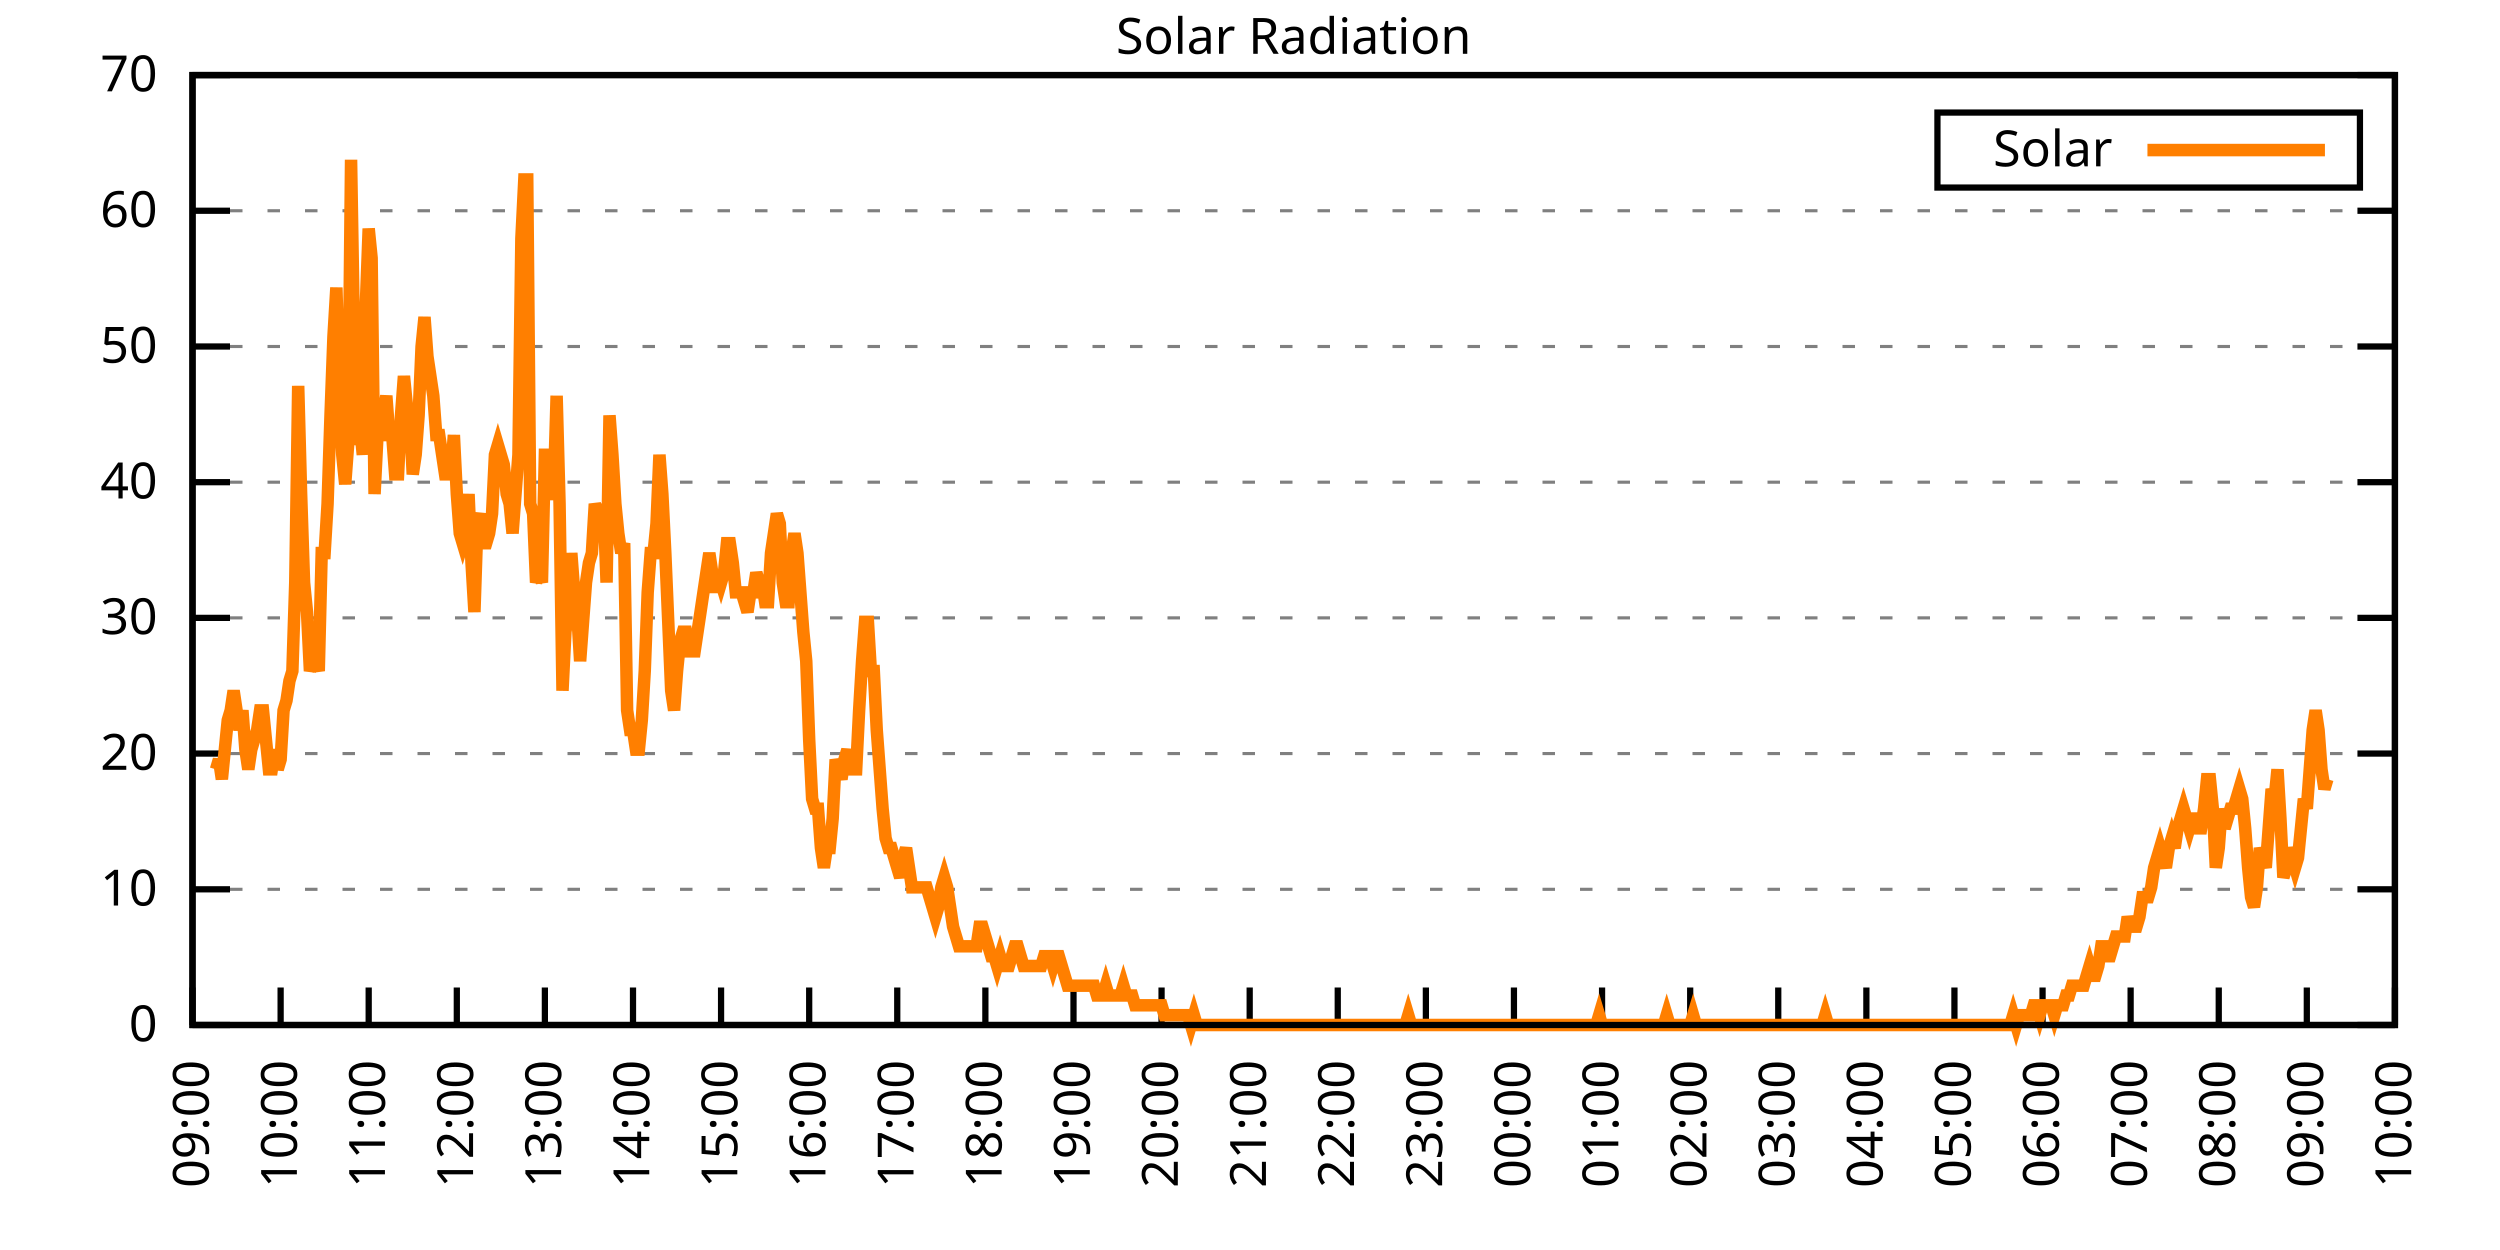
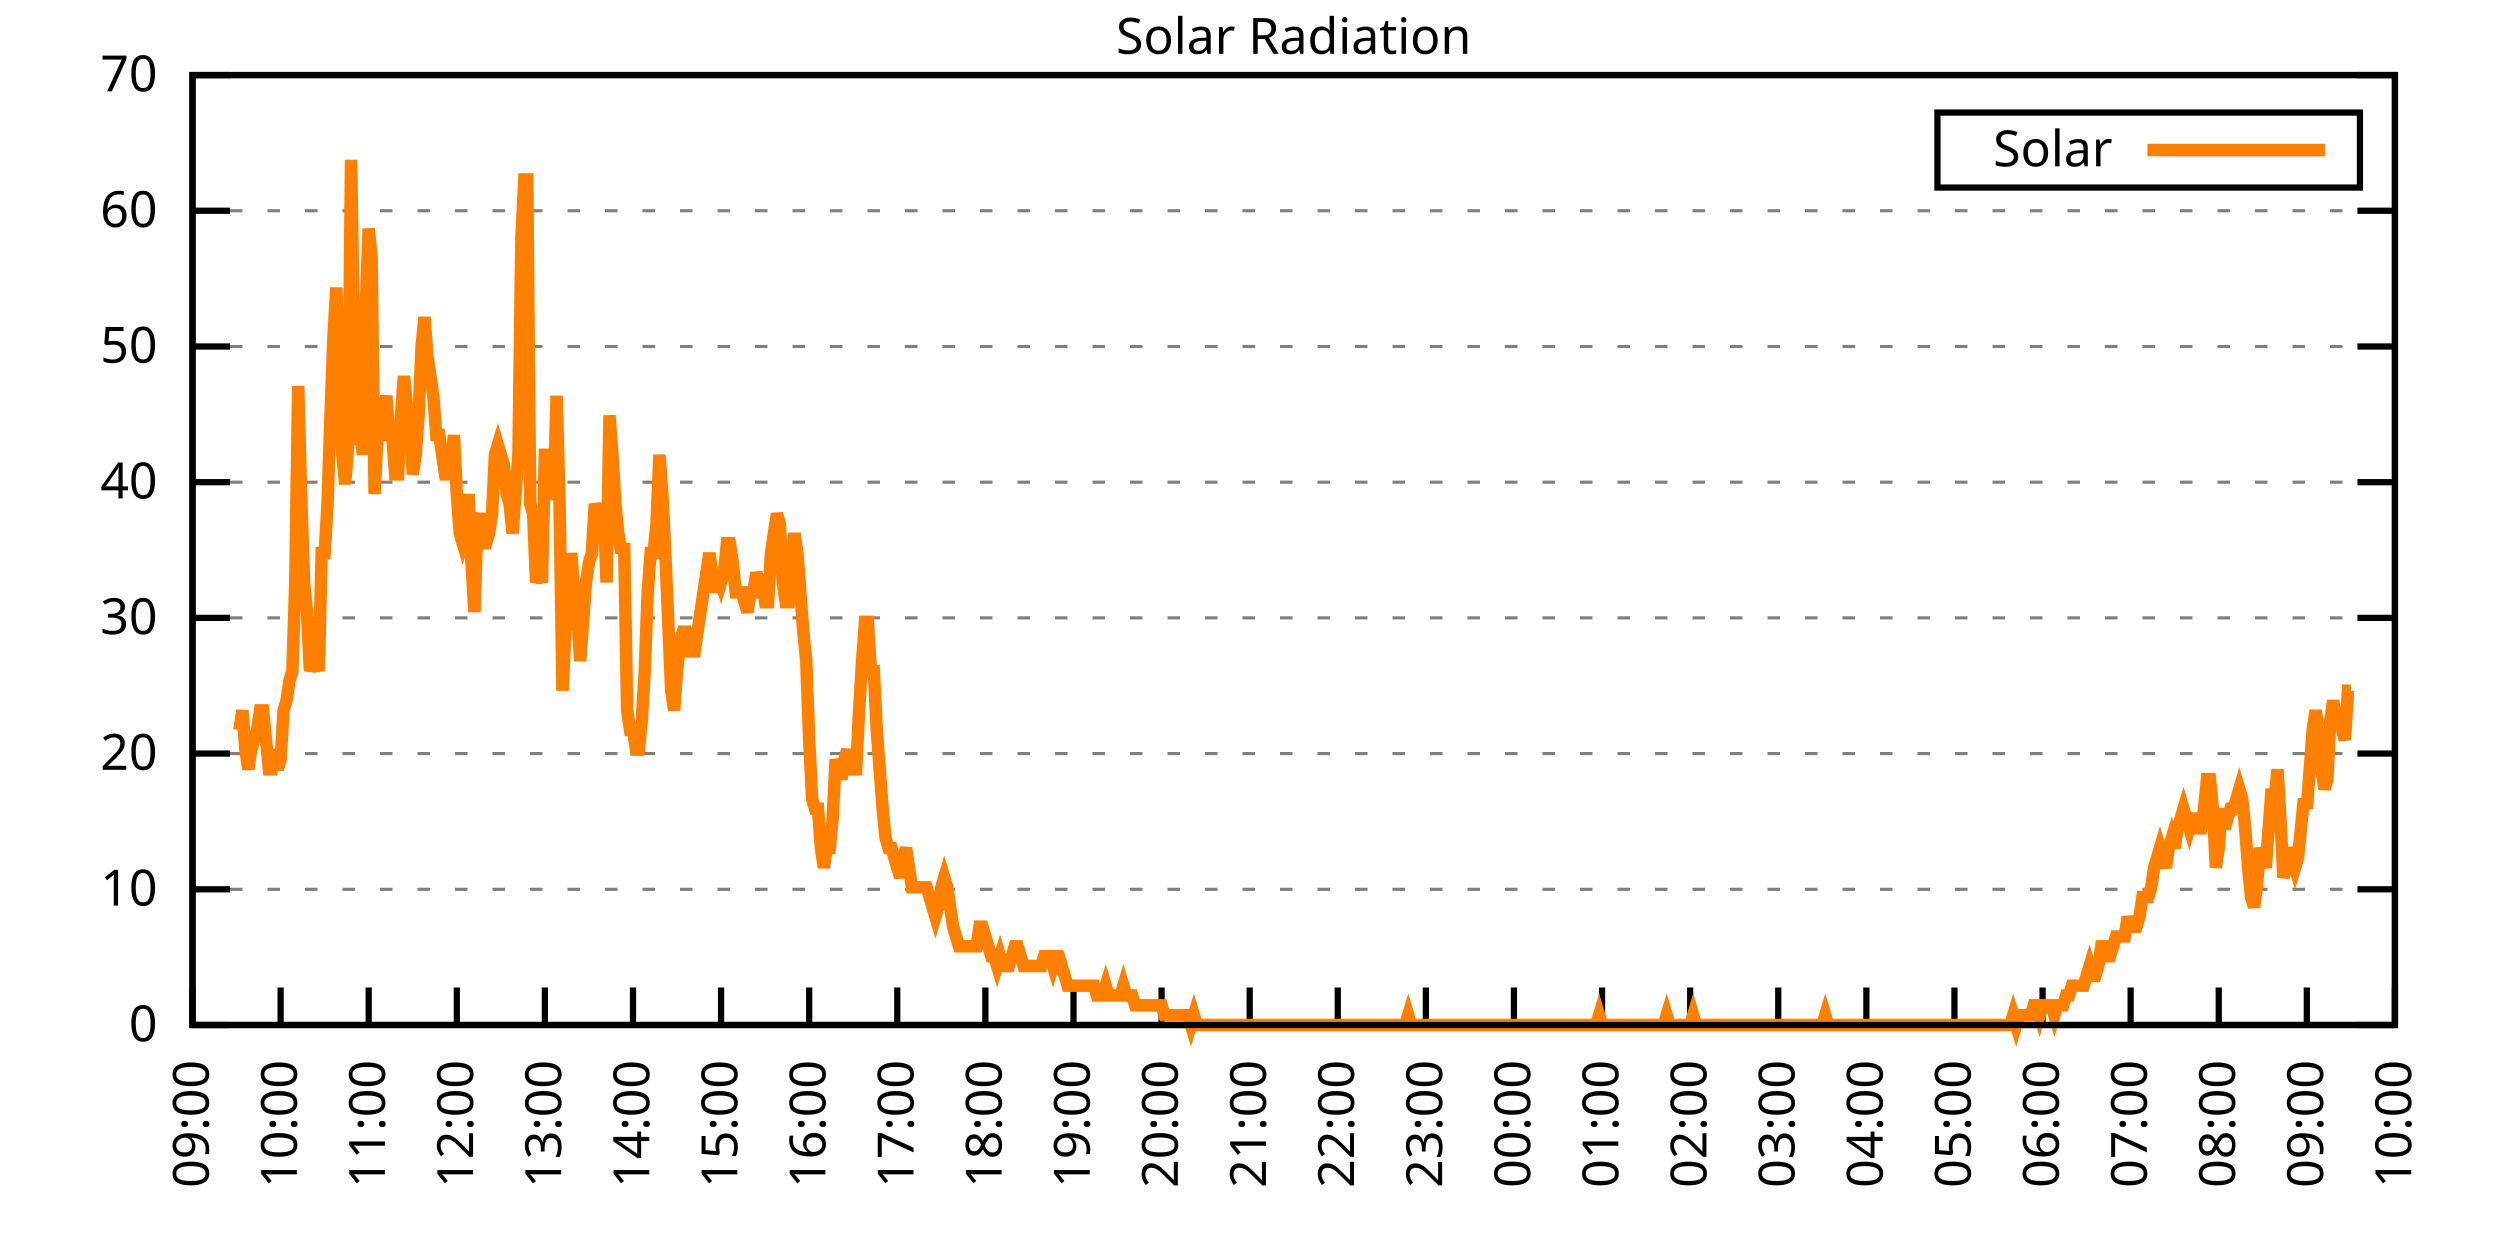
<svg xmlns="http://www.w3.org/2000/svg" xmlns:xlink="http://www.w3.org/1999/xlink" width="400" height="200" viewBox="0 0 400 200">
  <g id="gnuplot_canvas">
    <rect x="0" y="0" width="400" height="200" fill="none" />
    <defs>
      <circle id="gpDot" r="0.5" stroke-width="0.5" stroke="currentColor" />
      <path id="gpPt0" stroke-width="0.333" stroke="currentColor" d="M-1,0 h2 M0,-1 v2" />
      <path id="gpPt1" stroke-width="0.333" stroke="currentColor" d="M-1,-1 L1,1 M1,-1 L-1,1" />
      <path id="gpPt2" stroke-width="0.333" stroke="currentColor" d="M-1,0 L1,0 M0,-1 L0,1 M-1,-1 L1,1 M-1,1 L1,-1" />
      <rect id="gpPt3" stroke-width="0.333" stroke="currentColor" x="-1" y="-1" width="2" height="2" />
      <rect id="gpPt4" stroke-width="0.333" stroke="currentColor" fill="currentColor" x="-1" y="-1" width="2" height="2" />
      <circle id="gpPt5" stroke-width="0.333" stroke="currentColor" cx="0" cy="0" r="1" />
      <use xlink:href="#gpPt5" id="gpPt6" fill="currentColor" stroke="none" />
      <path id="gpPt7" stroke-width="0.333" stroke="currentColor" d="M0,-1.33 L-1.33,0.67 L1.33,0.67 z" />
      <use xlink:href="#gpPt7" id="gpPt8" fill="currentColor" stroke="none" />
      <use xlink:href="#gpPt7" id="gpPt9" stroke="currentColor" transform="rotate(180)" />
      <use xlink:href="#gpPt9" id="gpPt10" fill="currentColor" stroke="none" />
      <use xlink:href="#gpPt3" id="gpPt11" stroke="currentColor" transform="rotate(45)" />
      <use xlink:href="#gpPt11" id="gpPt12" fill="currentColor" stroke="none" />
      <path id="gpPt13" stroke-width="0.333" stroke="currentColor" d="M0,1.330 L1.265,0.411 L0.782,-1.067 L-0.782,-1.076 L-1.265,0.411 z" />
      <use xlink:href="#gpPt13" id="gpPt14" fill="currentColor" stroke="none" />
      <filter id="textbox" filterUnits="objectBoundingBox" x="0" y="0" height="1" width="1">
        <feFlood flood-color="white" flood-opacity="1" result="bgnd" />
        <feComposite in="SourceGraphic" in2="bgnd" operator="atop" />
      </filter>
      <filter id="greybox" filterUnits="objectBoundingBox" x="0" y="0" height="1" width="1">
        <feFlood flood-color="lightgrey" flood-opacity="1" result="grey" />
        <feComposite in="SourceGraphic" in2="grey" operator="atop" />
      </filter>
    </defs>
    <g fill="none" color="white" stroke="currentColor" stroke-width="1.00" stroke-linecap="butt" stroke-linejoin="miter">
</g>
    <g fill="none" color="black" stroke="currentColor" stroke-width="1.00" stroke-linecap="butt" stroke-linejoin="miter">
      <g stroke="none" shape-rendering="crispEdges">
        <polygon fill="rgb(255, 255, 255)" points="30.80,164.00 383.18,164.00 383.18,12.02 30.80,12.02 " />
      </g>
    </g>
    <g fill="none" color="black" stroke="currentColor" stroke-width="1.00" stroke-linecap="butt" stroke-linejoin="miter">
</g>
    <g fill="none" color="black" stroke="black" stroke-width="0.50" stroke-linecap="butt" stroke-linejoin="miter">
</g>
    <g fill="none" color="gray" stroke="currentColor" stroke-width="0.50" stroke-linecap="butt" stroke-linejoin="miter">
      <path stroke="gray" stroke-dasharray="2,4" class="gridline" d="M30.80,164.00 L383.19,164.00  " />
    </g>
    <g fill="none" color="gray" stroke="gray" stroke-width="1.00" stroke-linecap="butt" stroke-linejoin="miter">
</g>
    <g fill="none" color="black" stroke="currentColor" stroke-width="1.00" stroke-linecap="butt" stroke-linejoin="miter">
      <path stroke="black" d="M30.80,164.00 L36.80,164.00 M383.19,164.00 L377.19,164.00  " />
      <g transform="translate(25.20,166.60)" stroke="none" fill="black" font-family="Sans" font-size="8.00" text-anchor="end">
        <text>
          <tspan font-family="Sans"> 0</tspan>
        </text>
      </g>
    </g>
    <g fill="none" color="black" stroke="currentColor" stroke-width="1.00" stroke-linecap="butt" stroke-linejoin="miter">
</g>
    <g fill="none" color="black" stroke="black" stroke-width="0.50" stroke-linecap="butt" stroke-linejoin="miter">
</g>
    <g fill="none" color="gray" stroke="currentColor" stroke-width="0.50" stroke-linecap="butt" stroke-linejoin="miter">
      <path stroke="gray" stroke-dasharray="2,4" class="gridline" d="M30.80,142.29 L383.19,142.29  " />
    </g>
    <g fill="none" color="gray" stroke="gray" stroke-width="1.00" stroke-linecap="butt" stroke-linejoin="miter">
</g>
    <g fill="none" color="black" stroke="currentColor" stroke-width="1.00" stroke-linecap="butt" stroke-linejoin="miter">
      <path stroke="black" d="M30.80,142.29 L36.80,142.29 M383.19,142.29 L377.19,142.29  " />
      <g transform="translate(25.20,144.89)" stroke="none" fill="black" font-family="Sans" font-size="8.00" text-anchor="end">
        <text>
          <tspan font-family="Sans"> 10</tspan>
        </text>
      </g>
    </g>
    <g fill="none" color="black" stroke="currentColor" stroke-width="1.00" stroke-linecap="butt" stroke-linejoin="miter">
</g>
    <g fill="none" color="black" stroke="black" stroke-width="0.50" stroke-linecap="butt" stroke-linejoin="miter">
</g>
    <g fill="none" color="gray" stroke="currentColor" stroke-width="0.50" stroke-linecap="butt" stroke-linejoin="miter">
      <path stroke="gray" stroke-dasharray="2,4" class="gridline" d="M30.80,120.57 L383.19,120.57  " />
    </g>
    <g fill="none" color="gray" stroke="gray" stroke-width="1.00" stroke-linecap="butt" stroke-linejoin="miter">
</g>
    <g fill="none" color="black" stroke="currentColor" stroke-width="1.00" stroke-linecap="butt" stroke-linejoin="miter">
      <path stroke="black" d="M30.80,120.57 L36.80,120.57 M383.19,120.57 L377.19,120.57  " />
      <g transform="translate(25.20,123.17)" stroke="none" fill="black" font-family="Sans" font-size="8.00" text-anchor="end">
        <text>
          <tspan font-family="Sans"> 20</tspan>
        </text>
      </g>
    </g>
    <g fill="none" color="black" stroke="currentColor" stroke-width="1.00" stroke-linecap="butt" stroke-linejoin="miter">
</g>
    <g fill="none" color="black" stroke="black" stroke-width="0.50" stroke-linecap="butt" stroke-linejoin="miter">
</g>
    <g fill="none" color="gray" stroke="currentColor" stroke-width="0.50" stroke-linecap="butt" stroke-linejoin="miter">
      <path stroke="gray" stroke-dasharray="2,4" class="gridline" d="M30.80,98.86 L383.19,98.86  " />
    </g>
    <g fill="none" color="gray" stroke="gray" stroke-width="1.00" stroke-linecap="butt" stroke-linejoin="miter">
</g>
    <g fill="none" color="black" stroke="currentColor" stroke-width="1.00" stroke-linecap="butt" stroke-linejoin="miter">
      <path stroke="black" d="M30.80,98.86 L36.80,98.86 M383.19,98.86 L377.19,98.86  " />
      <g transform="translate(25.20,101.46)" stroke="none" fill="black" font-family="Sans" font-size="8.00" text-anchor="end">
        <text>
          <tspan font-family="Sans"> 30</tspan>
        </text>
      </g>
    </g>
    <g fill="none" color="black" stroke="currentColor" stroke-width="1.00" stroke-linecap="butt" stroke-linejoin="miter">
</g>
    <g fill="none" color="black" stroke="black" stroke-width="0.50" stroke-linecap="butt" stroke-linejoin="miter">
</g>
    <g fill="none" color="gray" stroke="currentColor" stroke-width="0.50" stroke-linecap="butt" stroke-linejoin="miter">
      <path stroke="gray" stroke-dasharray="2,4" class="gridline" d="M30.80,77.15 L383.19,77.15  " />
    </g>
    <g fill="none" color="gray" stroke="gray" stroke-width="1.00" stroke-linecap="butt" stroke-linejoin="miter">
</g>
    <g fill="none" color="black" stroke="currentColor" stroke-width="1.00" stroke-linecap="butt" stroke-linejoin="miter">
      <path stroke="black" d="M30.80,77.15 L36.80,77.15 M383.19,77.15 L377.19,77.15  " />
      <g transform="translate(25.20,79.75)" stroke="none" fill="black" font-family="Sans" font-size="8.00" text-anchor="end">
        <text>
          <tspan font-family="Sans"> 40</tspan>
        </text>
      </g>
    </g>
    <g fill="none" color="black" stroke="currentColor" stroke-width="1.00" stroke-linecap="butt" stroke-linejoin="miter">
</g>
    <g fill="none" color="black" stroke="black" stroke-width="0.50" stroke-linecap="butt" stroke-linejoin="miter">
</g>
    <g fill="none" color="gray" stroke="currentColor" stroke-width="0.50" stroke-linecap="butt" stroke-linejoin="miter">
      <path stroke="gray" stroke-dasharray="2,4" class="gridline" d="M30.80,55.44 L383.19,55.44  " />
    </g>
    <g fill="none" color="gray" stroke="gray" stroke-width="1.00" stroke-linecap="butt" stroke-linejoin="miter">
</g>
    <g fill="none" color="black" stroke="currentColor" stroke-width="1.00" stroke-linecap="butt" stroke-linejoin="miter">
      <path stroke="black" d="M30.80,55.44 L36.80,55.44 M383.19,55.44 L377.19,55.44  " />
      <g transform="translate(25.20,58.04)" stroke="none" fill="black" font-family="Sans" font-size="8.00" text-anchor="end">
        <text>
          <tspan font-family="Sans"> 50</tspan>
        </text>
      </g>
    </g>
    <g fill="none" color="black" stroke="currentColor" stroke-width="1.00" stroke-linecap="butt" stroke-linejoin="miter">
</g>
    <g fill="none" color="black" stroke="black" stroke-width="0.50" stroke-linecap="butt" stroke-linejoin="miter">
</g>
    <g fill="none" color="gray" stroke="currentColor" stroke-width="0.50" stroke-linecap="butt" stroke-linejoin="miter">
      <path stroke="gray" stroke-dasharray="2,4" class="gridline" d="M30.80,33.72 L383.19,33.72  " />
    </g>
    <g fill="none" color="gray" stroke="gray" stroke-width="1.00" stroke-linecap="butt" stroke-linejoin="miter">
</g>
    <g fill="none" color="black" stroke="currentColor" stroke-width="1.00" stroke-linecap="butt" stroke-linejoin="miter">
      <path stroke="black" d="M30.80,33.72 L36.80,33.72 M383.19,33.72 L377.19,33.72  " />
      <g transform="translate(25.20,36.32)" stroke="none" fill="black" font-family="Sans" font-size="8.00" text-anchor="end">
        <text>
          <tspan font-family="Sans"> 60</tspan>
        </text>
      </g>
    </g>
    <g fill="none" color="black" stroke="currentColor" stroke-width="1.00" stroke-linecap="butt" stroke-linejoin="miter">
</g>
    <g fill="none" color="black" stroke="black" stroke-width="0.50" stroke-linecap="butt" stroke-linejoin="miter">
</g>
    <g fill="none" color="gray" stroke="currentColor" stroke-width="0.50" stroke-linecap="butt" stroke-linejoin="miter">
      <path stroke="gray" stroke-dasharray="2,4" class="gridline" d="M30.80,12.01 L383.19,12.01  " />
    </g>
    <g fill="none" color="gray" stroke="gray" stroke-width="1.00" stroke-linecap="butt" stroke-linejoin="miter">
</g>
    <g fill="none" color="black" stroke="currentColor" stroke-width="1.00" stroke-linecap="butt" stroke-linejoin="miter">
      <path stroke="black" d="M30.80,12.01 L36.80,12.01 M383.19,12.01 L377.19,12.01  " />
      <g transform="translate(25.20,14.61)" stroke="none" fill="black" font-family="Sans" font-size="8.00" text-anchor="end">
        <text>
          <tspan font-family="Sans"> 70</tspan>
        </text>
      </g>
    </g>
    <g fill="none" color="black" stroke="currentColor" stroke-width="1.00" stroke-linecap="butt" stroke-linejoin="miter">
      <path stroke="black" d="M30.80,164.00 L30.80,158.00  " />
      <g transform="translate(33.40,169.60) rotate(270.00)" stroke="none" fill="black" font-family="Sans" font-size="8.00" text-anchor="end">
        <text>
          <tspan font-family="Sans">09:00</tspan>
        </text>
      </g>
    </g>
    <g fill="none" color="black" stroke="currentColor" stroke-width="1.00" stroke-linecap="butt" stroke-linejoin="miter">
      <path stroke="black" d="M44.90,164.00 L44.90,158.00  " />
      <g transform="translate(47.50,169.60) rotate(270.00)" stroke="none" fill="black" font-family="Sans" font-size="8.00" text-anchor="end">
        <text>
          <tspan font-family="Sans">10:00</tspan>
        </text>
      </g>
    </g>
    <g fill="none" color="black" stroke="currentColor" stroke-width="1.00" stroke-linecap="butt" stroke-linejoin="miter">
      <path stroke="black" d="M58.99,164.00 L58.99,158.00  " />
      <g transform="translate(61.59,169.60) rotate(270.00)" stroke="none" fill="black" font-family="Sans" font-size="8.00" text-anchor="end">
        <text>
          <tspan font-family="Sans">11:00</tspan>
        </text>
      </g>
    </g>
    <g fill="none" color="black" stroke="currentColor" stroke-width="1.00" stroke-linecap="butt" stroke-linejoin="miter">
      <path stroke="black" d="M73.09,164.00 L73.09,158.00  " />
      <g transform="translate(75.69,169.60) rotate(270.00)" stroke="none" fill="black" font-family="Sans" font-size="8.00" text-anchor="end">
        <text>
          <tspan font-family="Sans">12:00</tspan>
        </text>
      </g>
    </g>
    <g fill="none" color="black" stroke="currentColor" stroke-width="1.00" stroke-linecap="butt" stroke-linejoin="miter">
      <path stroke="black" d="M87.18,164.00 L87.18,158.00  " />
      <g transform="translate(89.78,169.60) rotate(270.00)" stroke="none" fill="black" font-family="Sans" font-size="8.00" text-anchor="end">
        <text>
          <tspan font-family="Sans">13:00</tspan>
        </text>
      </g>
    </g>
    <g fill="none" color="black" stroke="currentColor" stroke-width="1.00" stroke-linecap="butt" stroke-linejoin="miter">
      <path stroke="black" d="M101.28,164.00 L101.28,158.00  " />
      <g transform="translate(103.88,169.60) rotate(270.00)" stroke="none" fill="black" font-family="Sans" font-size="8.00" text-anchor="end">
        <text>
          <tspan font-family="Sans">14:00</tspan>
        </text>
      </g>
    </g>
    <g fill="none" color="black" stroke="currentColor" stroke-width="1.00" stroke-linecap="butt" stroke-linejoin="miter">
      <path stroke="black" d="M115.37,164.00 L115.37,158.00  " />
      <g transform="translate(117.97,169.60) rotate(270.00)" stroke="none" fill="black" font-family="Sans" font-size="8.00" text-anchor="end">
        <text>
          <tspan font-family="Sans">15:00</tspan>
        </text>
      </g>
    </g>
    <g fill="none" color="black" stroke="currentColor" stroke-width="1.00" stroke-linecap="butt" stroke-linejoin="miter">
      <path stroke="black" d="M129.47,164.00 L129.47,158.00  " />
      <g transform="translate(132.07,169.60) rotate(270.00)" stroke="none" fill="black" font-family="Sans" font-size="8.00" text-anchor="end">
        <text>
          <tspan font-family="Sans">16:00</tspan>
        </text>
      </g>
    </g>
    <g fill="none" color="black" stroke="currentColor" stroke-width="1.00" stroke-linecap="butt" stroke-linejoin="miter">
      <path stroke="black" d="M143.56,164.00 L143.56,158.00  " />
      <g transform="translate(146.16,169.60) rotate(270.00)" stroke="none" fill="black" font-family="Sans" font-size="8.00" text-anchor="end">
        <text>
          <tspan font-family="Sans">17:00</tspan>
        </text>
      </g>
    </g>
    <g fill="none" color="black" stroke="currentColor" stroke-width="1.00" stroke-linecap="butt" stroke-linejoin="miter">
      <path stroke="black" d="M157.66,164.00 L157.66,158.00  " />
      <g transform="translate(160.26,169.60) rotate(270.00)" stroke="none" fill="black" font-family="Sans" font-size="8.00" text-anchor="end">
        <text>
          <tspan font-family="Sans">18:00</tspan>
        </text>
      </g>
    </g>
    <g fill="none" color="black" stroke="currentColor" stroke-width="1.00" stroke-linecap="butt" stroke-linejoin="miter">
      <path stroke="black" d="M171.76,164.00 L171.76,158.00  " />
      <g transform="translate(174.36,169.60) rotate(270.00)" stroke="none" fill="black" font-family="Sans" font-size="8.00" text-anchor="end">
        <text>
          <tspan font-family="Sans">19:00</tspan>
        </text>
      </g>
    </g>
    <g fill="none" color="black" stroke="currentColor" stroke-width="1.00" stroke-linecap="butt" stroke-linejoin="miter">
      <path stroke="black" d="M185.85,164.00 L185.85,158.00  " />
      <g transform="translate(188.45,169.60) rotate(270.00)" stroke="none" fill="black" font-family="Sans" font-size="8.00" text-anchor="end">
        <text>
          <tspan font-family="Sans">20:00</tspan>
        </text>
      </g>
    </g>
    <g fill="none" color="black" stroke="currentColor" stroke-width="1.00" stroke-linecap="butt" stroke-linejoin="miter">
      <path stroke="black" d="M199.95,164.00 L199.95,158.00  " />
      <g transform="translate(202.55,169.60) rotate(270.00)" stroke="none" fill="black" font-family="Sans" font-size="8.00" text-anchor="end">
        <text>
          <tspan font-family="Sans">21:00</tspan>
        </text>
      </g>
    </g>
    <g fill="none" color="black" stroke="currentColor" stroke-width="1.00" stroke-linecap="butt" stroke-linejoin="miter">
      <path stroke="black" d="M214.04,164.00 L214.04,158.00  " />
      <g transform="translate(216.64,169.60) rotate(270.00)" stroke="none" fill="black" font-family="Sans" font-size="8.00" text-anchor="end">
        <text>
          <tspan font-family="Sans">22:00</tspan>
        </text>
      </g>
    </g>
    <g fill="none" color="black" stroke="currentColor" stroke-width="1.00" stroke-linecap="butt" stroke-linejoin="miter">
      <path stroke="black" d="M228.14,164.00 L228.14,158.00  " />
      <g transform="translate(230.74,169.60) rotate(270.00)" stroke="none" fill="black" font-family="Sans" font-size="8.00" text-anchor="end">
        <text>
          <tspan font-family="Sans">23:00</tspan>
        </text>
      </g>
    </g>
    <g fill="none" color="black" stroke="currentColor" stroke-width="1.00" stroke-linecap="butt" stroke-linejoin="miter">
      <path stroke="black" d="M242.23,164.00 L242.23,158.00  " />
      <g transform="translate(244.83,169.60) rotate(270.00)" stroke="none" fill="black" font-family="Sans" font-size="8.00" text-anchor="end">
        <text>
          <tspan font-family="Sans">00:00</tspan>
        </text>
      </g>
    </g>
    <g fill="none" color="black" stroke="currentColor" stroke-width="1.00" stroke-linecap="butt" stroke-linejoin="miter">
      <path stroke="black" d="M256.33,164.00 L256.33,158.00  " />
      <g transform="translate(258.93,169.60) rotate(270.00)" stroke="none" fill="black" font-family="Sans" font-size="8.00" text-anchor="end">
        <text>
          <tspan font-family="Sans">01:00</tspan>
        </text>
      </g>
    </g>
    <g fill="none" color="black" stroke="currentColor" stroke-width="1.00" stroke-linecap="butt" stroke-linejoin="miter">
      <path stroke="black" d="M270.43,164.00 L270.43,158.00  " />
      <g transform="translate(273.03,169.60) rotate(270.00)" stroke="none" fill="black" font-family="Sans" font-size="8.00" text-anchor="end">
        <text>
          <tspan font-family="Sans">02:00</tspan>
        </text>
      </g>
    </g>
    <g fill="none" color="black" stroke="currentColor" stroke-width="1.00" stroke-linecap="butt" stroke-linejoin="miter">
      <path stroke="black" d="M284.52,164.00 L284.52,158.00  " />
      <g transform="translate(287.12,169.60) rotate(270.00)" stroke="none" fill="black" font-family="Sans" font-size="8.00" text-anchor="end">
        <text>
          <tspan font-family="Sans">03:00</tspan>
        </text>
      </g>
    </g>
    <g fill="none" color="black" stroke="currentColor" stroke-width="1.00" stroke-linecap="butt" stroke-linejoin="miter">
      <path stroke="black" d="M298.62,164.00 L298.62,158.00  " />
      <g transform="translate(301.22,169.60) rotate(270.00)" stroke="none" fill="black" font-family="Sans" font-size="8.00" text-anchor="end">
        <text>
          <tspan font-family="Sans">04:00</tspan>
        </text>
      </g>
    </g>
    <g fill="none" color="black" stroke="currentColor" stroke-width="1.00" stroke-linecap="butt" stroke-linejoin="miter">
      <path stroke="black" d="M312.71,164.00 L312.71,158.00  " />
      <g transform="translate(315.31,169.60) rotate(270.00)" stroke="none" fill="black" font-family="Sans" font-size="8.00" text-anchor="end">
        <text>
          <tspan font-family="Sans">05:00</tspan>
        </text>
      </g>
    </g>
    <g fill="none" color="black" stroke="currentColor" stroke-width="1.00" stroke-linecap="butt" stroke-linejoin="miter">
      <path stroke="black" d="M326.81,164.00 L326.81,158.00  " />
      <g transform="translate(329.41,169.60) rotate(270.00)" stroke="none" fill="black" font-family="Sans" font-size="8.00" text-anchor="end">
        <text>
          <tspan font-family="Sans">06:00</tspan>
        </text>
      </g>
    </g>
    <g fill="none" color="black" stroke="currentColor" stroke-width="1.00" stroke-linecap="butt" stroke-linejoin="miter">
      <path stroke="black" d="M340.90,164.00 L340.90,158.00  " />
      <g transform="translate(343.50,169.60) rotate(270.00)" stroke="none" fill="black" font-family="Sans" font-size="8.00" text-anchor="end">
        <text>
          <tspan font-family="Sans">07:00</tspan>
        </text>
      </g>
    </g>
    <g fill="none" color="black" stroke="currentColor" stroke-width="1.00" stroke-linecap="butt" stroke-linejoin="miter">
      <path stroke="black" d="M355.00,164.00 L355.00,158.00  " />
      <g transform="translate(357.60,169.60) rotate(270.00)" stroke="none" fill="black" font-family="Sans" font-size="8.00" text-anchor="end">
        <text>
          <tspan font-family="Sans">08:00</tspan>
        </text>
      </g>
    </g>
    <g fill="none" color="black" stroke="currentColor" stroke-width="1.00" stroke-linecap="butt" stroke-linejoin="miter">
      <path stroke="black" d="M369.09,164.00 L369.09,158.00  " />
      <g transform="translate(371.69,169.60) rotate(270.00)" stroke="none" fill="black" font-family="Sans" font-size="8.00" text-anchor="end">
        <text>
          <tspan font-family="Sans">09:00</tspan>
        </text>
      </g>
    </g>
    <g fill="none" color="black" stroke="currentColor" stroke-width="1.00" stroke-linecap="butt" stroke-linejoin="miter">
      <path stroke="black" d="M383.19,164.00 L383.19,158.00  " />
      <g transform="translate(385.79,169.60) rotate(270.00)" stroke="none" fill="black" font-family="Sans" font-size="8.00" text-anchor="end">
        <text>
          <tspan font-family="Sans">10:00</tspan>
        </text>
      </g>
    </g>
    <g fill="none" color="black" stroke="currentColor" stroke-width="1.00" stroke-linecap="butt" stroke-linejoin="miter">
</g>
    <g fill="none" color="black" stroke="currentColor" stroke-width="1.00" stroke-linecap="butt" stroke-linejoin="miter">
      <path stroke="black" d="M30.80,12.01 L30.80,164.00 L383.19,164.00 L383.19,12.01 L30.80,12.01 Z  " />
    </g>
    <g fill="none" color="black" stroke="currentColor" stroke-width="1.00" stroke-linecap="butt" stroke-linejoin="miter">
</g>
    <g fill="none" color="black" stroke="currentColor" stroke-width="1.00" stroke-linecap="butt" stroke-linejoin="miter">
      <path stroke="black" d="M309.99,30.01 L309.99,18.01 L377.59,18.01 L377.59,30.01 L309.99,30.01 Z  " />
    </g>
    <g id="Solar_Radiation_plot_1">
      <g fill="none" color="white" stroke="black" stroke-width="2.00" stroke-linecap="butt" stroke-linejoin="miter">
</g>
      <g fill="none" color="black" stroke="currentColor" stroke-width="2.00" stroke-linecap="butt" stroke-linejoin="miter">
        <g transform="translate(337.99,26.61)" stroke="none" fill="black" font-family="Sans" font-size="8.00" text-anchor="end">
          <text>
            <tspan font-family="Sans">Solar</tspan>
          </text>
        </g>
      </g>
      <g fill="none" color="black" stroke="currentColor" stroke-width="2.00" stroke-linecap="butt" stroke-linejoin="miter">
-         <path stroke="rgb(255, 127,   0)" d="M343.59,24.01 L371.99,24.01 M34.56,123.10 L35.03,121.52 L35.50,124.67 L35.97,119.95 L36.44,115.23 L36.91,113.66   L37.38,110.51 L37.85,113.66 L38.32,116.80 L38.79,113.66 L39.26,119.95 L39.73,123.10 L40.20,119.95 L40.67,118.38   L41.14,116.80 L41.61,113.66 L42.08,113.66 L42.55,118.38 L43.02,123.10 L43.49,123.10 L43.96,119.95 L44.43,123.10   L44.90,121.52 L45.37,113.66 L45.84,112.09 L46.31,108.94 L46.78,107.37 L47.24,93.21 L47.71,61.74 L48.18,79.05   L48.65,93.21 L49.12,97.93 L49.59,107.37 L50.06,105.79 L50.53,105.79 L51.00,107.37 L51.47,88.49 L51.94,88.49   L52.41,80.62 L52.88,66.46 L53.35,53.88 L53.82,46.01 L54.29,61.74 L54.76,72.76 L55.23,77.48 L55.70,71.18   L56.17,25.56 L56.64,53.88 L57.11,71.18 L57.58,68.04 L58.05,72.76 L58.52,49.16 L58.99,36.57 L59.46,41.29   L59.93,79.05 L60.40,69.61 L60.87,66.46 L61.34,66.46 L61.81,63.32 L62.28,69.61 L62.75,69.61 L63.22,75.90   L63.69,75.90 L64.16,66.46 L64.63,60.17 L65.10,64.89 L65.57,66.46 L66.04,75.90 L66.51,72.76 L66.98,66.46   L67.45,55.45 L67.92,50.73 L68.39,57.02 L68.86,60.17 L69.33,63.32 L69.80,69.61 L70.27,69.61 L70.74,72.76   L71.21,75.90 L71.68,75.90 L72.15,75.90 L72.62,69.61 L73.09,79.05 L73.56,85.34 L74.03,86.91 L74.50,85.34   L74.97,79.05 L75.44,90.06 L75.91,97.93 L76.38,83.77 L76.85,82.19 L77.32,86.91 L77.79,86.91 L78.26,85.34   L78.73,82.19 L79.19,72.76 L79.66,71.18 L80.13,72.76 L80.60,74.33 L81.07,79.05 L81.54,80.62 L82.01,85.34   L82.48,79.05 L82.95,72.76 L83.42,38.15 L83.89,28.71 L84.36,28.71 L84.83,80.62 L85.30,82.19 L85.77,93.21   L86.24,91.63 L86.71,93.21 L87.18,72.76 L87.65,72.76 L88.12,79.05 L88.59,79.05 L89.06,63.32 L89.53,80.62   L90.00,110.51 L90.47,101.07 L90.94,97.93 L91.41,88.49 L91.88,94.78 L92.35,97.93 L92.82,105.79 L93.29,99.50   L93.76,93.21 L94.23,90.06 L94.70,88.49 L95.17,80.62 L95.64,82.19 L96.11,85.34 L96.58,80.62 L97.05,93.21   L97.52,66.46 L97.99,72.76 L98.46,80.62 L98.93,85.34 L99.40,88.49 L99.87,86.91 L100.34,113.66 L100.81,116.80   L101.28,116.80 L101.75,119.95 L102.22,119.95 L102.69,115.23 L103.16,107.37 L103.63,94.78 L104.10,88.49 L104.57,88.49   L105.04,83.77 L105.51,72.76 L105.98,79.05 L106.45,88.49 L106.92,99.50 L107.39,110.51 L107.86,113.66 L108.33,107.37   L108.80,102.65 L109.27,101.07 L109.74,101.07 L110.21,104.22 L110.68,104.22 L111.14,104.22 L111.61,101.07 L112.08,97.93   L112.55,94.78 L113.02,91.63 L113.49,88.49 L113.96,91.63 L114.43,94.78 L114.90,91.63 L115.37,93.21 L115.84,91.63   L116.31,86.91 L116.78,86.91 L117.25,90.06 L117.72,94.78 L118.19,94.78 L118.66,94.78 L119.13,96.35 L119.60,97.93   L120.07,94.78 L120.54,94.78 L121.01,91.63 L121.48,93.21 L121.95,93.21 L122.42,96.35 L122.89,96.35 L123.36,88.49   L123.83,85.34 L124.30,82.19 L124.77,83.77 L125.24,93.21 L125.71,96.35 L126.18,96.35 L126.65,88.49 L127.12,85.34   L127.59,88.49 L128.06,94.78 L128.53,101.07 L129.00,105.79 L129.47,118.38 L129.94,127.82 L130.41,129.39 L130.88,129.39   L131.35,135.68 L131.82,138.83 L132.29,135.68 L132.76,135.68 L133.23,130.96 L133.70,121.52 L134.17,123.10 L134.64,124.67   L135.11,121.52 L135.58,119.95 L136.05,123.10 L136.52,123.10 L136.99,123.10 L137.46,113.66 L137.93,105.79 L138.40,99.50   L138.87,99.50 L139.34,107.37 L139.81,107.37 L140.28,116.80 L140.75,123.10 L141.22,129.39 L141.69,134.11 L142.16,135.68   L142.63,135.68 L143.09,137.26 L143.56,138.83 L144.03,140.40 L144.50,137.26 L144.97,135.68 L145.44,138.83 L145.91,141.98   L146.38,141.98 L146.85,141.98 L147.32,141.98 L147.79,141.98 L148.26,141.98 L148.73,143.55 L149.20,145.12 L149.67,146.70   L150.14,145.12 L150.61,141.98 L151.08,140.40 L151.55,141.98 L152.02,145.12 L152.49,148.27 L152.96,149.84 L153.43,151.41   L153.90,151.41 L154.37,151.41 L154.84,151.41 L155.31,151.41 L155.78,151.41 L156.25,151.41 L156.72,148.27 L157.19,148.27   L157.66,149.84 L158.13,151.41 L158.60,152.99 L159.07,152.99 L159.54,154.56 L160.01,152.99 L160.48,154.56 L160.95,154.56   L161.42,154.56 L161.89,152.99 L162.36,151.41 L162.83,151.41 L163.30,152.99 L163.77,154.56 L164.24,154.56 L164.71,154.56   L165.18,154.56 L165.65,154.56 L166.12,154.56 L166.59,154.56 L167.06,152.99 L167.53,152.99 L168.00,152.99 L168.47,154.56   L168.94,152.99 L169.41,152.99 L169.88,154.56 L170.35,156.13 L170.82,157.71 L171.29,157.71 L171.76,157.71 L172.23,157.71   L172.70,157.71 L173.17,157.71 L173.64,157.71 L174.11,157.71 L174.58,157.71 L175.04,157.71 L175.51,159.28 L175.98,159.28   L176.45,159.28 L176.92,157.71 L177.39,159.28 L177.86,159.28 L178.33,159.28 L178.80,159.28 L179.27,159.28 L179.74,157.71   L180.21,159.28 L180.68,159.28 L181.15,159.28 L181.62,160.85 L182.09,160.85 L182.56,160.85 L183.03,160.85 L183.50,160.85   L183.97,160.85 L184.44,160.85 L184.91,160.85 L185.38,160.85 L185.85,160.85 L186.32,162.43 L186.79,162.43 L187.26,162.43   L187.73,162.43 L188.20,162.43 L188.67,162.43 L189.14,162.43 L189.61,162.43 L190.08,162.43 L190.55,164.00 L191.02,162.43   L191.49,164.00 L191.96,164.00 L192.43,164.00 L192.90,164.00 L193.37,164.00 L193.84,164.00 L194.31,164.00 L194.78,164.00   L195.25,164.00 L195.72,164.00 L196.19,164.00 L196.66,164.00 L197.13,164.00 L197.60,164.00 L198.07,164.00 L198.54,164.00   L199.01,164.00 L199.48,164.00 L199.95,164.00 L200.42,164.00 L200.89,164.00 L201.36,164.00 L201.83,164.00 L202.30,164.00   L202.77,164.00 L203.24,164.00 L203.71,164.00 L204.18,164.00 L204.65,164.00 L205.12,164.00 L205.59,164.00 L206.06,164.00   L206.53,164.00 L207.00,164.00 L207.46,164.00 L207.93,164.00 L208.40,164.00 L208.87,164.00 L209.34,164.00 L209.81,164.00   L210.28,164.00 L210.75,164.00 L211.22,164.00 L211.69,164.00 L212.16,164.00 L212.63,164.00 L213.10,164.00 L213.57,164.00   L214.04,164.00 L214.51,164.00 L214.98,164.00 L215.45,164.00 L215.92,164.00 L216.39,164.00 L216.86,164.00 L217.33,164.00   L217.80,164.00 L218.27,164.00 L218.74,164.00 L219.21,164.00 L219.68,164.00 L220.15,164.00 L220.62,164.00 L221.09,164.00   L221.56,164.00 L222.03,164.00 L222.50,164.00 L222.97,164.00 L223.44,164.00 L223.91,164.00 L224.38,164.00 L224.85,164.00   L225.32,162.43 L225.79,164.00 L226.26,164.00 L226.73,164.00 L227.20,164.00 L227.67,164.00 L228.14,164.00 L228.61,164.00   L229.08,164.00 L229.55,164.00 L230.02,164.00 L230.49,164.00 L230.96,164.00 L231.43,164.00 L231.90,164.00 L232.37,164.00   L232.84,164.00 L233.31,164.00 L233.78,164.00 L234.25,164.00 L234.72,164.00 L235.19,164.00 L235.66,164.00 L236.13,164.00   L236.60,164.00 L237.07,164.00 L237.54,164.00 L238.01,164.00 L238.48,164.00 L238.95,164.00 L239.41,164.00 L239.88,164.00   L240.35,164.00 L240.82,164.00 L241.29,164.00 L241.76,164.00 L242.23,164.00 L242.70,164.00 L243.17,164.00 L243.64,164.00   L244.11,164.00 L244.58,164.00 L245.05,164.00 L245.52,164.00 L245.99,164.00 L246.46,164.00 L246.93,164.00 L247.40,164.00   L247.87,164.00 L248.34,164.00 L248.81,164.00 L249.28,164.00 L249.75,164.00 L250.22,164.00 L250.69,164.00 L251.16,164.00   L251.63,164.00 L252.10,164.00 L252.57,164.00 L253.04,164.00 L253.51,164.00 L253.98,164.00 L254.45,164.00 L254.92,164.00   L255.39,164.00 L255.86,162.43 L256.33,164.00 L256.80,164.00 L257.27,164.00 L257.74,164.00 L258.21,164.00 L258.68,164.00   L259.15,164.00 L259.62,164.00 L260.09,164.00 L260.56,164.00 L261.03,164.00 L261.50,164.00 L261.97,164.00 L262.44,164.00   L262.91,164.00 L263.38,164.00 L263.85,164.00 L264.32,164.00 L264.79,164.00 L265.26,164.00 L265.73,164.00 L266.20,164.00   L266.67,162.43 L267.14,164.00 L267.61,164.00 L268.08,164.00 L268.55,164.00 L269.02,164.00 L269.49,164.00 L269.96,164.00   L270.43,164.00 L270.90,162.43 L271.36,164.00 L271.83,164.00 L272.30,164.00 L272.77,164.00 L273.24,164.00 L273.71,164.00   L274.18,164.00 L274.65,164.00 L275.12,164.00 L275.59,164.00 L276.06,164.00 L276.53,164.00 L277.00,164.00 L277.47,164.00   L277.94,164.00 L278.41,164.00 L278.88,164.00 L279.35,164.00 L279.82,164.00 L280.29,164.00 L280.76,164.00 L281.23,164.00   L281.70,164.00 L282.17,164.00 L282.64,164.00 L283.11,164.00 L283.58,164.00 L284.05,164.00 L284.52,164.00 L284.99,164.00   L285.46,164.00 L285.93,164.00 L286.40,164.00 L286.87,164.00 L287.34,164.00 L287.81,164.00 L288.28,164.00 L288.75,164.00   L289.22,164.00 L289.69,164.00 L290.16,164.00 L290.63,164.00 L291.10,164.00 L291.57,164.00 L292.04,162.43 L292.51,164.00   L292.98,164.00 L293.45,164.00 L293.92,164.00 L294.39,164.00 L294.86,164.00 L295.33,164.00 L295.80,164.00 L296.27,164.00   L296.74,164.00 L297.21,164.00 L297.68,164.00 L298.15,164.00 L298.62,164.00 L299.09,164.00 L299.56,164.00 L300.03,164.00   L300.50,164.00 L300.97,164.00 L301.44,164.00 L301.91,164.00 L302.38,164.00 L302.85,164.00 L303.31,164.00 L303.78,164.00   L304.25,164.00 L304.72,164.00 L305.19,164.00 L305.66,164.00 L306.13,164.00 L306.60,164.00 L307.07,164.00 L307.54,164.00   L308.01,164.00 L308.48,164.00 L308.95,164.00 L309.42,164.00 L309.89,164.00 L310.36,164.00 L310.83,164.00 L311.30,164.00   L311.77,164.00 L312.24,164.00 L312.71,164.00 L313.18,164.00 L313.65,164.00 L314.12,164.00 L314.59,164.00 L315.06,164.00   L315.53,164.00 L316.00,164.00 L316.47,164.00 L316.94,164.00 L317.41,164.00 L317.88,164.00 L318.35,164.00 L318.82,164.00   L319.29,164.00 L319.76,164.00 L320.23,164.00 L320.70,164.00 L321.17,164.00 L321.64,164.00 L322.11,162.43 L322.58,164.00   L323.05,162.43 L323.52,162.43 L323.99,162.43 L324.46,162.43 L324.93,162.43 L325.40,160.85 L325.87,160.85 L326.34,162.43   L326.81,160.85 L327.28,160.85 L327.75,160.85 L328.22,160.85 L328.69,162.43 L329.16,160.85 L329.63,160.85 L330.10,160.85   L330.57,159.28 L331.04,159.28 L331.51,157.71 L331.98,157.71 L332.45,157.71 L332.92,157.71 L333.39,157.71 L333.86,156.13   L334.33,154.56 L334.80,156.13 L335.26,156.13 L335.73,154.56 L336.20,151.41 L336.67,151.41 L337.14,152.99 L337.61,152.99   L338.08,151.41 L338.55,149.84 L339.02,149.84 L339.49,149.84 L339.96,149.84 L340.43,146.70 L340.90,148.27 L341.37,148.27   L341.84,148.27 L342.31,146.70 L342.78,143.55 L343.25,143.55 L343.72,143.55 L344.19,141.98 L344.66,138.83 L345.13,137.26   L345.60,135.68 L346.07,137.26 L346.54,138.83 L347.01,135.68 L347.48,134.11 L347.95,135.68 L348.42,132.54 L348.89,130.96   L349.36,129.39 L349.83,130.96 L350.30,132.54 L350.77,130.96 L351.24,130.96 L351.71,132.54 L352.18,132.54 L352.65,129.39   L353.12,124.67 L353.59,124.67 L354.06,129.39 L354.53,138.83 L355.00,135.68 L355.47,129.39 L355.94,132.54 L356.41,130.96   L356.88,129.39 L357.35,129.39 L357.82,127.82 L358.29,126.24 L358.76,127.82 L359.23,132.54 L359.70,138.83 L360.17,143.55   L360.64,145.12 L361.11,141.98 L361.58,135.68 L362.05,137.26 L362.52,138.83 L362.99,132.54 L363.46,126.24 L363.93,127.82   L364.40,123.10 L364.87,130.96 L365.34,140.40 L365.81,138.83 L366.28,135.68 L366.75,137.26 L367.21,138.83 L367.68,137.26   L368.15,132.54 L368.62,127.82 L369.09,129.39 L369.56,123.10 L370.03,116.80 L370.50,113.66 L370.97,116.80 L371.44,123.10   L371.91,126.24 L372.38,124.67  " />
+         <path stroke="rgb(255, 127,   0)" d="M343.59,24.01 L371.99,24.01 M38.32,116.80 L38.79,113.66 L39.26,119.95 L39.73,123.10 L40.20,119.95 L40.67,118.38   L41.14,116.80 L41.61,113.66 L42.08,113.66 L42.55,118.38 L43.02,123.10 L43.49,123.10 L43.96,119.95 L44.43,123.10   L44.90,121.52 L45.37,113.66 L45.84,112.09 L46.31,108.94 L46.78,107.37 L47.24,93.21 L47.71,61.74 L48.18,79.05   L48.65,93.21 L49.12,97.93 L49.59,107.37 L50.06,105.79 L50.53,105.79 L51.00,107.37 L51.47,88.49 L51.94,88.49   L52.41,80.62 L52.88,66.46 L53.35,53.88 L53.82,46.01 L54.29,61.74 L54.76,72.76 L55.23,77.48 L55.70,71.18   L56.17,25.56 L56.64,53.88 L57.11,71.18 L57.58,68.04 L58.05,72.76 L58.52,49.16 L58.99,36.57 L59.46,41.29   L59.93,79.05 L60.40,69.61 L60.87,66.46 L61.34,66.46 L61.81,63.32 L62.28,69.61 L62.75,69.61 L63.22,75.90   L63.69,75.90 L64.16,66.46 L64.63,60.17 L65.10,64.89 L65.57,66.46 L66.04,75.90 L66.51,72.76 L66.98,66.46   L67.45,55.45 L67.92,50.73 L68.39,57.02 L68.86,60.17 L69.33,63.32 L69.80,69.61 L70.27,69.61 L70.74,72.76   L71.21,75.90 L71.68,75.90 L72.15,75.90 L72.62,69.61 L73.09,79.05 L73.56,85.34 L74.03,86.91 L74.50,85.34   L74.97,79.05 L75.44,90.06 L75.91,97.93 L76.38,83.77 L76.85,82.19 L77.32,86.91 L77.79,86.91 L78.26,85.34   L78.73,82.19 L79.19,72.76 L79.66,71.18 L80.13,72.76 L80.60,74.33 L81.07,79.05 L81.54,80.62 L82.01,85.34   L82.48,79.05 L82.95,72.76 L83.42,38.15 L83.89,28.71 L84.36,28.71 L84.83,80.62 L85.30,82.19 L85.77,93.21   L86.24,91.63 L86.71,93.21 L87.18,72.76 L87.65,72.76 L88.12,79.05 L88.59,79.05 L89.06,63.32 L89.53,80.62   L90.00,110.51 L90.47,101.07 L90.94,97.93 L91.41,88.49 L91.88,94.78 L92.35,97.93 L92.82,105.79 L93.29,99.50   L93.76,93.21 L94.23,90.06 L94.70,88.49 L95.17,80.62 L95.64,82.19 L96.11,85.34 L96.58,80.62 L97.05,93.21   L97.52,66.46 L97.99,72.76 L98.46,80.62 L98.93,85.34 L99.40,88.49 L99.87,86.91 L100.34,113.66 L100.81,116.80   L101.28,116.80 L101.75,119.95 L102.22,119.95 L102.69,115.23 L103.16,107.37 L103.63,94.78 L104.10,88.49 L104.57,88.49   L105.04,83.77 L105.51,72.76 L105.98,79.05 L106.45,88.49 L106.92,99.50 L107.39,110.51 L107.86,113.66 L108.33,107.37   L108.80,102.65 L109.27,101.07 L109.74,101.07 L110.21,104.22 L110.68,104.22 L111.14,104.22 L111.61,101.07 L112.08,97.93   L112.55,94.78 L113.02,91.63 L113.49,88.49 L113.96,91.63 L114.43,94.78 L114.90,91.63 L115.37,93.21 L115.84,91.63   L116.31,86.91 L116.78,86.91 L117.25,90.06 L117.72,94.78 L118.19,94.78 L118.66,94.78 L119.13,96.35 L119.60,97.93   L120.07,94.78 L120.54,94.78 L121.01,91.63 L121.48,93.21 L121.95,93.21 L122.42,96.35 L122.89,96.35 L123.36,88.49   L123.83,85.34 L124.30,82.19 L124.77,83.77 L125.24,93.21 L125.71,96.35 L126.18,96.35 L126.65,88.49 L127.12,85.34   L127.59,88.49 L128.06,94.78 L128.53,101.07 L129.00,105.79 L129.47,118.38 L129.94,127.82 L130.41,129.39 L130.88,129.39   L131.35,135.68 L131.82,138.83 L132.29,135.68 L132.76,135.68 L133.23,130.96 L133.70,121.52 L134.17,123.10 L134.64,124.67   L135.11,121.52 L135.58,119.95 L136.05,123.10 L136.52,123.10 L136.99,123.10 L137.46,113.66 L137.93,105.79 L138.40,99.50   L138.87,99.50 L139.34,107.37 L139.81,107.37 L140.28,116.80 L140.75,123.10 L141.22,129.39 L141.69,134.11 L142.16,135.68   L142.63,135.68 L143.09,137.26 L143.56,138.83 L144.03,140.40 L144.50,137.26 L144.97,135.68 L145.44,138.83 L145.91,141.98   L146.38,141.98 L146.85,141.98 L147.32,141.98 L147.79,141.98 L148.26,141.98 L148.73,143.55 L149.20,145.12 L149.67,146.70   L150.14,145.12 L150.61,141.98 L151.08,140.40 L151.55,141.98 L152.02,145.12 L152.49,148.27 L152.96,149.84 L153.43,151.41   L153.90,151.41 L154.37,151.41 L154.84,151.41 L155.31,151.41 L155.78,151.41 L156.25,151.41 L156.72,148.27 L157.19,148.27   L157.66,149.84 L158.13,151.41 L158.60,152.99 L159.07,152.99 L159.54,154.56 L160.01,152.99 L160.48,154.56 L160.95,154.56   L161.42,154.56 L161.89,152.99 L162.36,151.41 L162.83,151.41 L163.30,152.99 L163.77,154.56 L164.24,154.56 L164.71,154.56   L165.18,154.56 L165.65,154.56 L166.12,154.56 L166.59,154.56 L167.06,152.99 L167.53,152.99 L168.00,152.99 L168.47,154.56   L168.94,152.99 L169.41,152.99 L169.88,154.56 L170.35,156.13 L170.82,157.71 L171.29,157.71 L171.76,157.71 L172.23,157.71   L172.70,157.71 L173.17,157.71 L173.64,157.71 L174.11,157.71 L174.58,157.71 L175.04,157.71 L175.51,159.28 L175.98,159.28   L176.45,159.28 L176.92,157.71 L177.39,159.28 L177.86,159.28 L178.33,159.28 L178.80,159.28 L179.27,159.28 L179.74,157.71   L180.21,159.28 L180.68,159.28 L181.15,159.28 L181.62,160.85 L182.09,160.85 L182.56,160.85 L183.03,160.85 L183.50,160.85   L183.97,160.85 L184.44,160.85 L184.91,160.85 L185.38,160.85 L185.85,160.85 L186.32,162.43 L186.79,162.43 L187.26,162.43   L187.73,162.43 L188.20,162.43 L188.67,162.43 L189.14,162.43 L189.61,162.43 L190.08,162.43 L190.55,164.00 L191.02,162.43   L191.49,164.00 L191.96,164.00 L192.43,164.00 L192.90,164.00 L193.37,164.00 L193.84,164.00 L194.31,164.00 L194.78,164.00   L195.25,164.00 L195.72,164.00 L196.19,164.00 L196.66,164.00 L197.13,164.00 L197.60,164.00 L198.07,164.00 L198.54,164.00   L199.01,164.00 L199.48,164.00 L199.95,164.00 L200.42,164.00 L200.89,164.00 L201.36,164.00 L201.83,164.00 L202.30,164.00   L202.77,164.00 L203.24,164.00 L203.71,164.00 L204.18,164.00 L204.65,164.00 L205.12,164.00 L205.59,164.00 L206.06,164.00   L206.53,164.00 L207.00,164.00 L207.46,164.00 L207.93,164.00 L208.40,164.00 L208.87,164.00 L209.34,164.00 L209.81,164.00   L210.28,164.00 L210.75,164.00 L211.22,164.00 L211.69,164.00 L212.16,164.00 L212.63,164.00 L213.10,164.00 L213.57,164.00   L214.04,164.00 L214.51,164.00 L214.98,164.00 L215.45,164.00 L215.92,164.00 L216.39,164.00 L216.86,164.00 L217.33,164.00   L217.80,164.00 L218.27,164.00 L218.74,164.00 L219.21,164.00 L219.68,164.00 L220.15,164.00 L220.62,164.00 L221.09,164.00   L221.56,164.00 L222.03,164.00 L222.50,164.00 L222.97,164.00 L223.44,164.00 L223.91,164.00 L224.38,164.00 L224.85,164.00   L225.32,162.43 L225.79,164.00 L226.26,164.00 L226.73,164.00 L227.20,164.00 L227.67,164.00 L228.14,164.00 L228.61,164.00   L229.08,164.00 L229.55,164.00 L230.02,164.00 L230.49,164.00 L230.96,164.00 L231.43,164.00 L231.90,164.00 L232.37,164.00   L232.84,164.00 L233.31,164.00 L233.78,164.00 L234.25,164.00 L234.72,164.00 L235.19,164.00 L235.66,164.00 L236.13,164.00   L236.60,164.00 L237.07,164.00 L237.54,164.00 L238.01,164.00 L238.48,164.00 L238.95,164.00 L239.41,164.00 L239.88,164.00   L240.35,164.00 L240.82,164.00 L241.29,164.00 L241.76,164.00 L242.23,164.00 L242.70,164.00 L243.17,164.00 L243.64,164.00   L244.11,164.00 L244.58,164.00 L245.05,164.00 L245.52,164.00 L245.99,164.00 L246.46,164.00 L246.93,164.00 L247.40,164.00   L247.87,164.00 L248.34,164.00 L248.81,164.00 L249.28,164.00 L249.75,164.00 L250.22,164.00 L250.69,164.00 L251.16,164.00   L251.63,164.00 L252.10,164.00 L252.57,164.00 L253.04,164.00 L253.51,164.00 L253.98,164.00 L254.45,164.00 L254.92,164.00   L255.39,164.00 L255.86,162.43 L256.33,164.00 L256.80,164.00 L257.27,164.00 L257.74,164.00 L258.21,164.00 L258.68,164.00   L259.15,164.00 L259.62,164.00 L260.09,164.00 L260.56,164.00 L261.03,164.00 L261.50,164.00 L261.97,164.00 L262.44,164.00   L262.91,164.00 L263.38,164.00 L263.85,164.00 L264.32,164.00 L264.79,164.00 L265.26,164.00 L265.73,164.00 L266.20,164.00   L266.67,162.43 L267.14,164.00 L267.61,164.00 L268.08,164.00 L268.55,164.00 L269.02,164.00 L269.49,164.00 L269.96,164.00   L270.43,164.00 L270.90,162.43 L271.36,164.00 L271.83,164.00 L272.30,164.00 L272.77,164.00 L273.24,164.00 L273.71,164.00   L274.18,164.00 L274.65,164.00 L275.12,164.00 L275.59,164.00 L276.06,164.00 L276.53,164.00 L277.00,164.00 L277.47,164.00   L277.94,164.00 L278.41,164.00 L278.88,164.00 L279.35,164.00 L279.82,164.00 L280.29,164.00 L280.76,164.00 L281.23,164.00   L281.70,164.00 L282.17,164.00 L282.64,164.00 L283.11,164.00 L283.58,164.00 L284.05,164.00 L284.52,164.00 L284.99,164.00   L285.46,164.00 L285.93,164.00 L286.40,164.00 L286.87,164.00 L287.34,164.00 L287.81,164.00 L288.28,164.00 L288.75,164.00   L289.22,164.00 L289.69,164.00 L290.16,164.00 L290.63,164.00 L291.10,164.00 L291.57,164.00 L292.04,162.43 L292.51,164.00   L292.98,164.00 L293.45,164.00 L293.92,164.00 L294.39,164.00 L294.86,164.00 L295.33,164.00 L295.80,164.00 L296.27,164.00   L296.74,164.00 L297.21,164.00 L297.68,164.00 L298.15,164.00 L298.62,164.00 L299.09,164.00 L299.56,164.00 L300.03,164.00   L300.50,164.00 L300.97,164.00 L301.44,164.00 L301.91,164.00 L302.38,164.00 L302.85,164.00 L303.31,164.00 L303.78,164.00   L304.25,164.00 L304.72,164.00 L305.19,164.00 L305.66,164.00 L306.13,164.00 L306.60,164.00 L307.07,164.00 L307.54,164.00   L308.01,164.00 L308.48,164.00 L308.95,164.00 L309.42,164.00 L309.89,164.00 L310.36,164.00 L310.83,164.00 L311.30,164.00   L311.77,164.00 L312.24,164.00 L312.71,164.00 L313.18,164.00 L313.65,164.00 L314.12,164.00 L314.59,164.00 L315.06,164.00   L315.53,164.00 L316.00,164.00 L316.47,164.00 L316.94,164.00 L317.41,164.00 L317.88,164.00 L318.35,164.00 L318.82,164.00   L319.29,164.00 L319.76,164.00 L320.23,164.00 L320.70,164.00 L321.17,164.00 L321.64,164.00 L322.11,162.43 L322.58,164.00   L323.05,162.43 L323.52,162.43 L323.99,162.43 L324.46,162.43 L324.93,162.43 L325.40,160.85 L325.87,160.85 L326.34,162.43   L326.81,160.85 L327.28,160.85 L327.75,160.85 L328.22,160.85 L328.69,162.43 L329.16,160.85 L329.63,160.85 L330.10,160.85   L330.57,159.28 L331.04,159.28 L331.51,157.71 L331.98,157.71 L332.45,157.71 L332.92,157.71 L333.39,157.71 L333.86,156.13   L334.33,154.56 L334.80,156.13 L335.26,156.13 L335.73,154.56 L336.20,151.41 L336.67,151.41 L337.14,152.99 L337.61,152.99   L338.08,151.41 L338.55,149.84 L339.02,149.84 L339.49,149.84 L339.96,149.84 L340.43,146.70 L340.90,148.27 L341.37,148.27   L341.84,148.27 L342.31,146.70 L342.78,143.55 L343.25,143.55 L343.72,143.55 L344.19,141.98 L344.66,138.83 L345.13,137.26   L345.60,135.68 L346.07,137.26 L346.54,138.83 L347.01,135.68 L347.48,134.11 L347.95,135.68 L348.42,132.54 L348.89,130.96   L349.36,129.39 L349.83,130.96 L350.30,132.54 L350.77,130.96 L351.24,130.96 L351.71,132.54 L352.18,132.54 L352.65,129.39   L353.12,124.67 L353.59,124.67 L354.06,129.39 L354.53,138.83 L355.00,135.68 L355.47,129.39 L355.94,132.54 L356.41,130.96   L356.88,129.39 L357.35,129.39 L357.82,127.82 L358.29,126.24 L358.76,127.82 L359.23,132.54 L359.70,138.83 L360.17,143.55   L360.64,145.12 L361.11,141.98 L361.58,135.68 L362.05,137.26 L362.52,138.83 L362.99,132.54 L363.46,126.24 L363.93,127.82   L364.40,123.10 L364.87,130.96 L365.34,140.40 L365.81,138.83 L366.28,135.68 L366.75,137.26 L367.21,138.83 L367.68,137.26   L368.15,132.54 L368.62,127.82 L369.09,129.39 L369.56,123.10 L370.03,116.80 L370.50,113.66 L370.97,116.80 L371.44,123.10   L371.91,126.24 L372.38,124.67 L372.85,115.23 L373.32,112.09 L373.79,115.23 L374.26,115.23 L374.73,116.80 L375.20,118.38   L375.67,110.51 L376.14,110.51  " />
      </g>
    </g>
    <g fill="none" color="black" stroke="currentColor" stroke-width="2.00" stroke-linecap="butt" stroke-linejoin="miter">
</g>
    <g fill="none" color="black" stroke="black" stroke-width="1.00" stroke-linecap="butt" stroke-linejoin="miter">
</g>
    <g fill="none" color="black" stroke="currentColor" stroke-width="1.00" stroke-linecap="butt" stroke-linejoin="miter">
      <path stroke="black" d="M30.80,12.01 L30.80,164.00 L383.19,164.00 L383.19,12.01 L30.80,12.01 Z  " />
      <g transform="translate(6.80,88.01) rotate(270.00)" stroke="none" fill="black" font-family="Sans" font-size="8.00" text-anchor="middle">
        <text />
      </g>
    </g>
    <g fill="none" color="black" stroke="currentColor" stroke-width="1.00" stroke-linecap="butt" stroke-linejoin="miter">
</g>
    <g fill="none" color="black" stroke="currentColor" stroke-width="1.00" stroke-linecap="butt" stroke-linejoin="miter">
      <g transform="translate(206.99,8.61)" stroke="none" fill="black" font-family="Sans" font-size="8.00" text-anchor="middle">
        <text>
          <tspan font-family="Sans">Solar Radiation</tspan>
        </text>
      </g>
    </g>
    <g fill="none" color="black" stroke="currentColor" stroke-width="1.00" stroke-linecap="butt" stroke-linejoin="miter">
</g>
  </g>
</svg>
